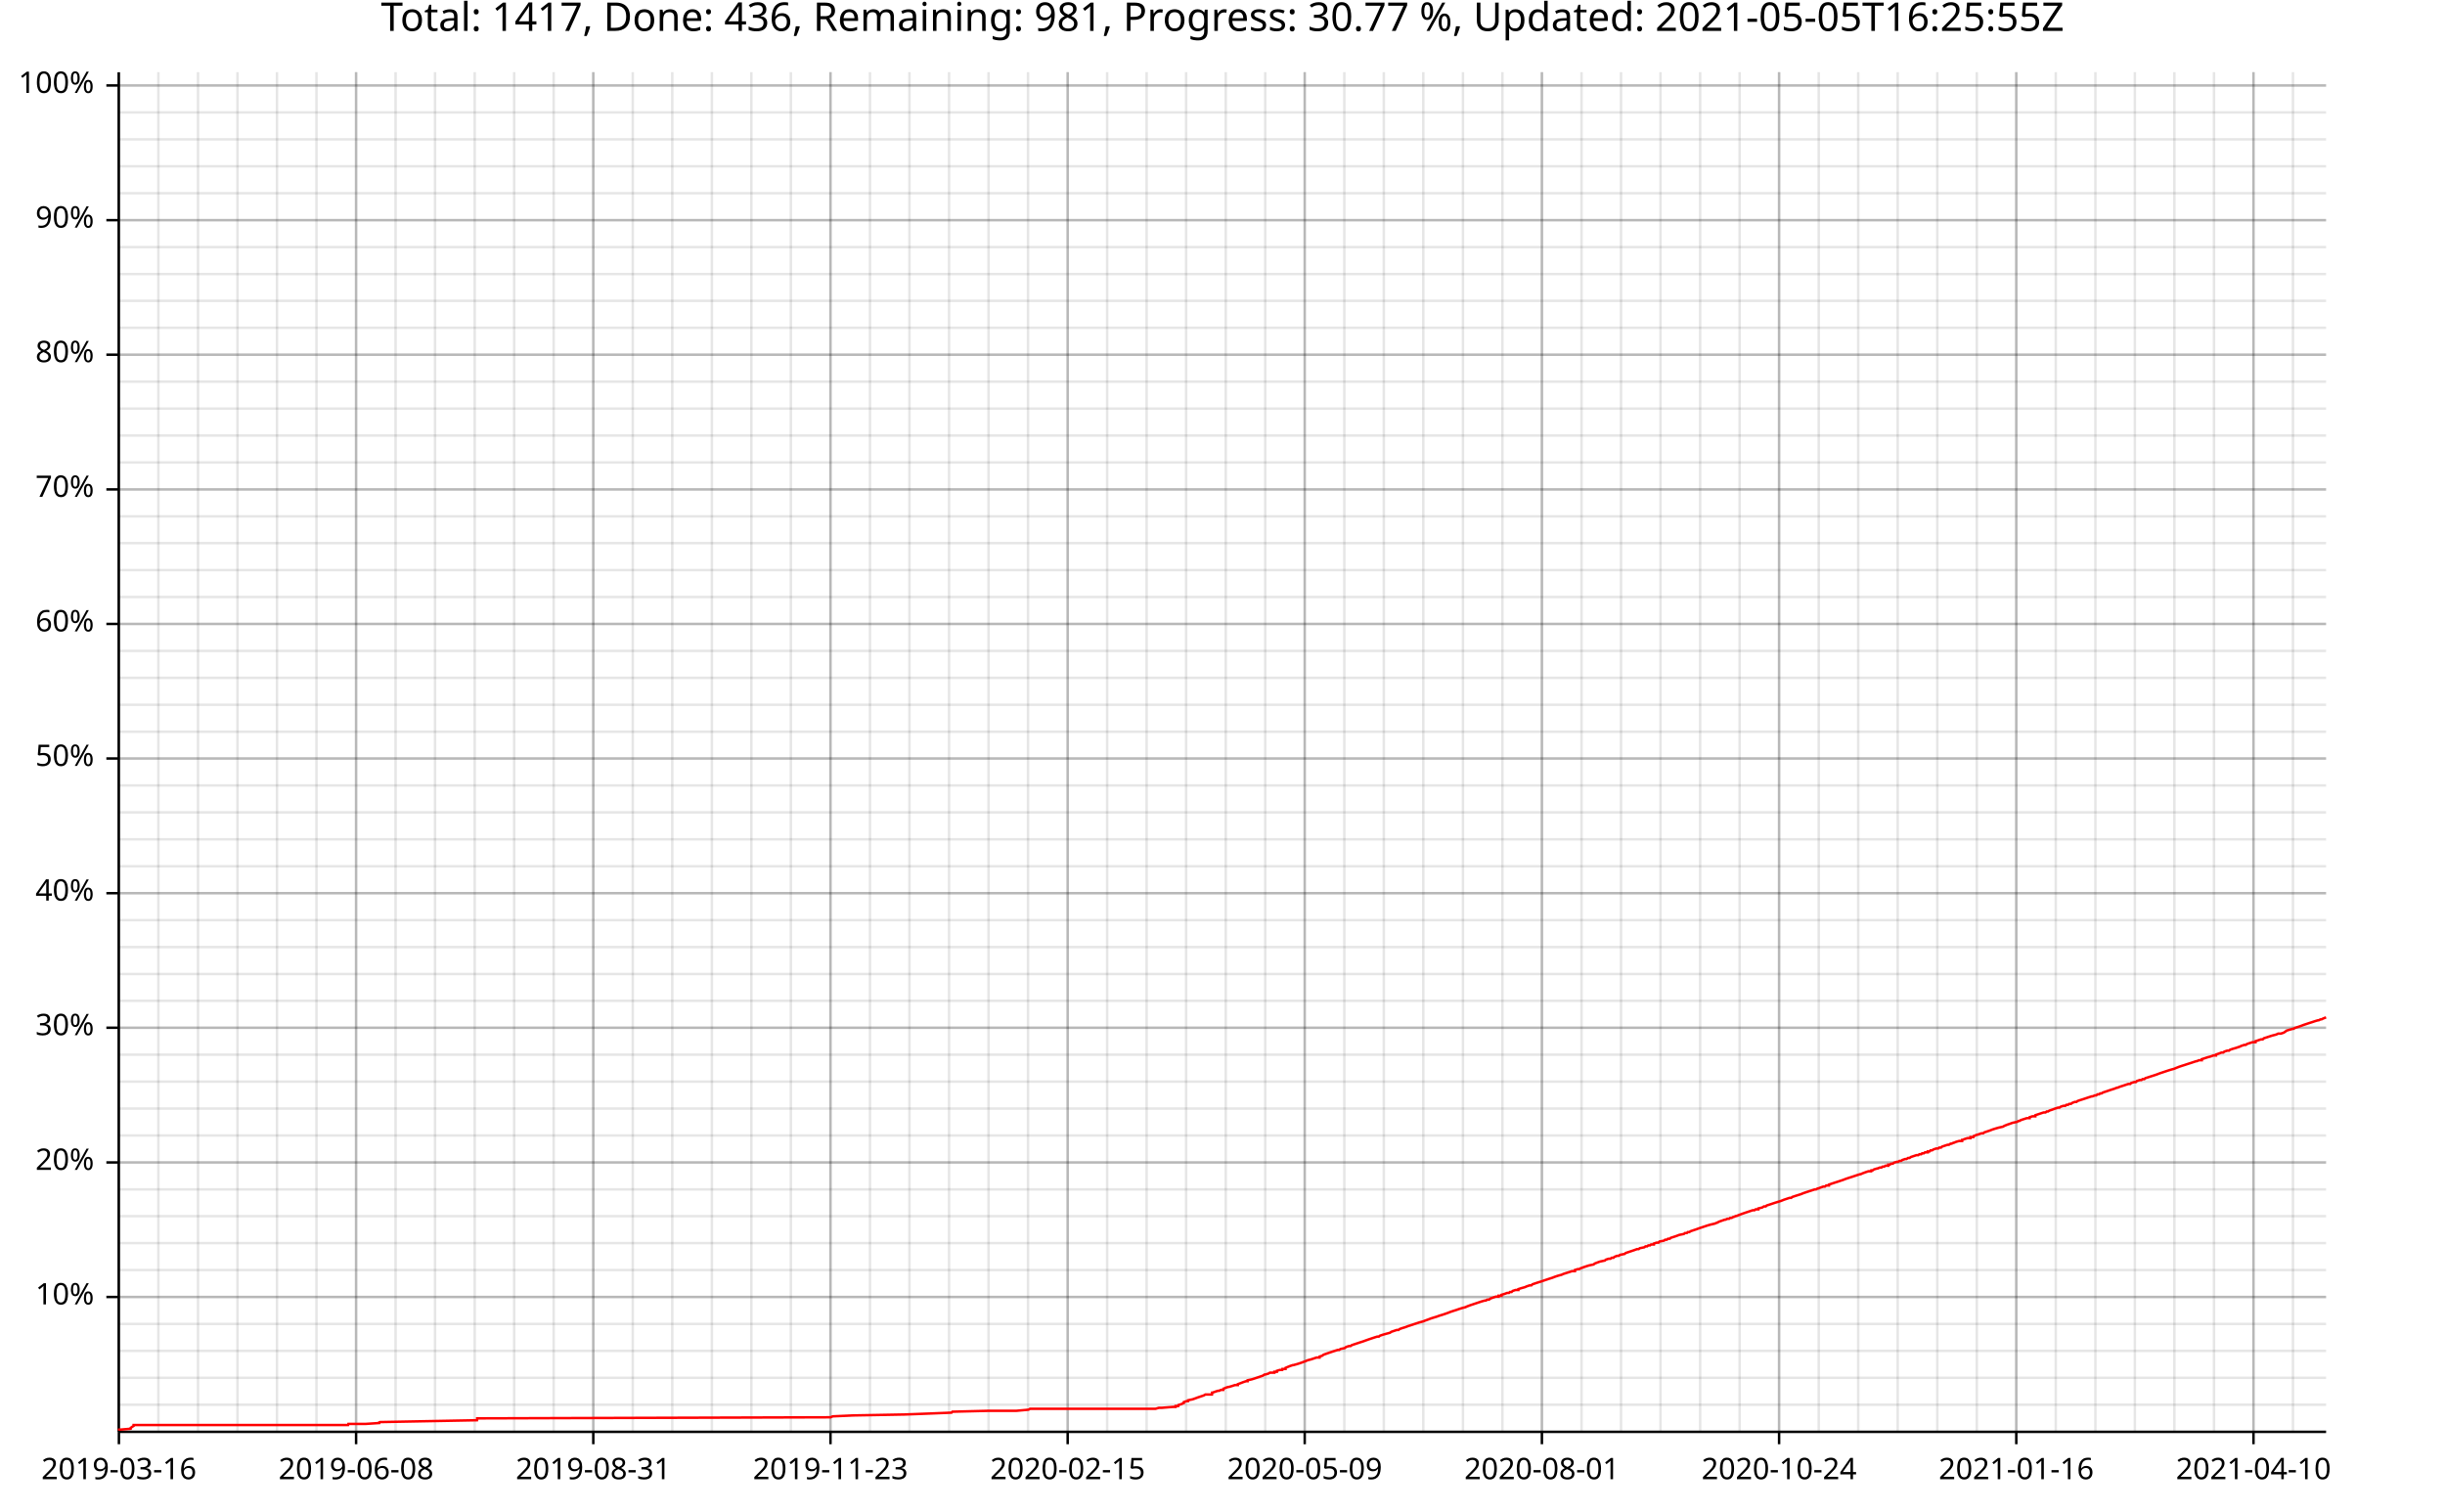
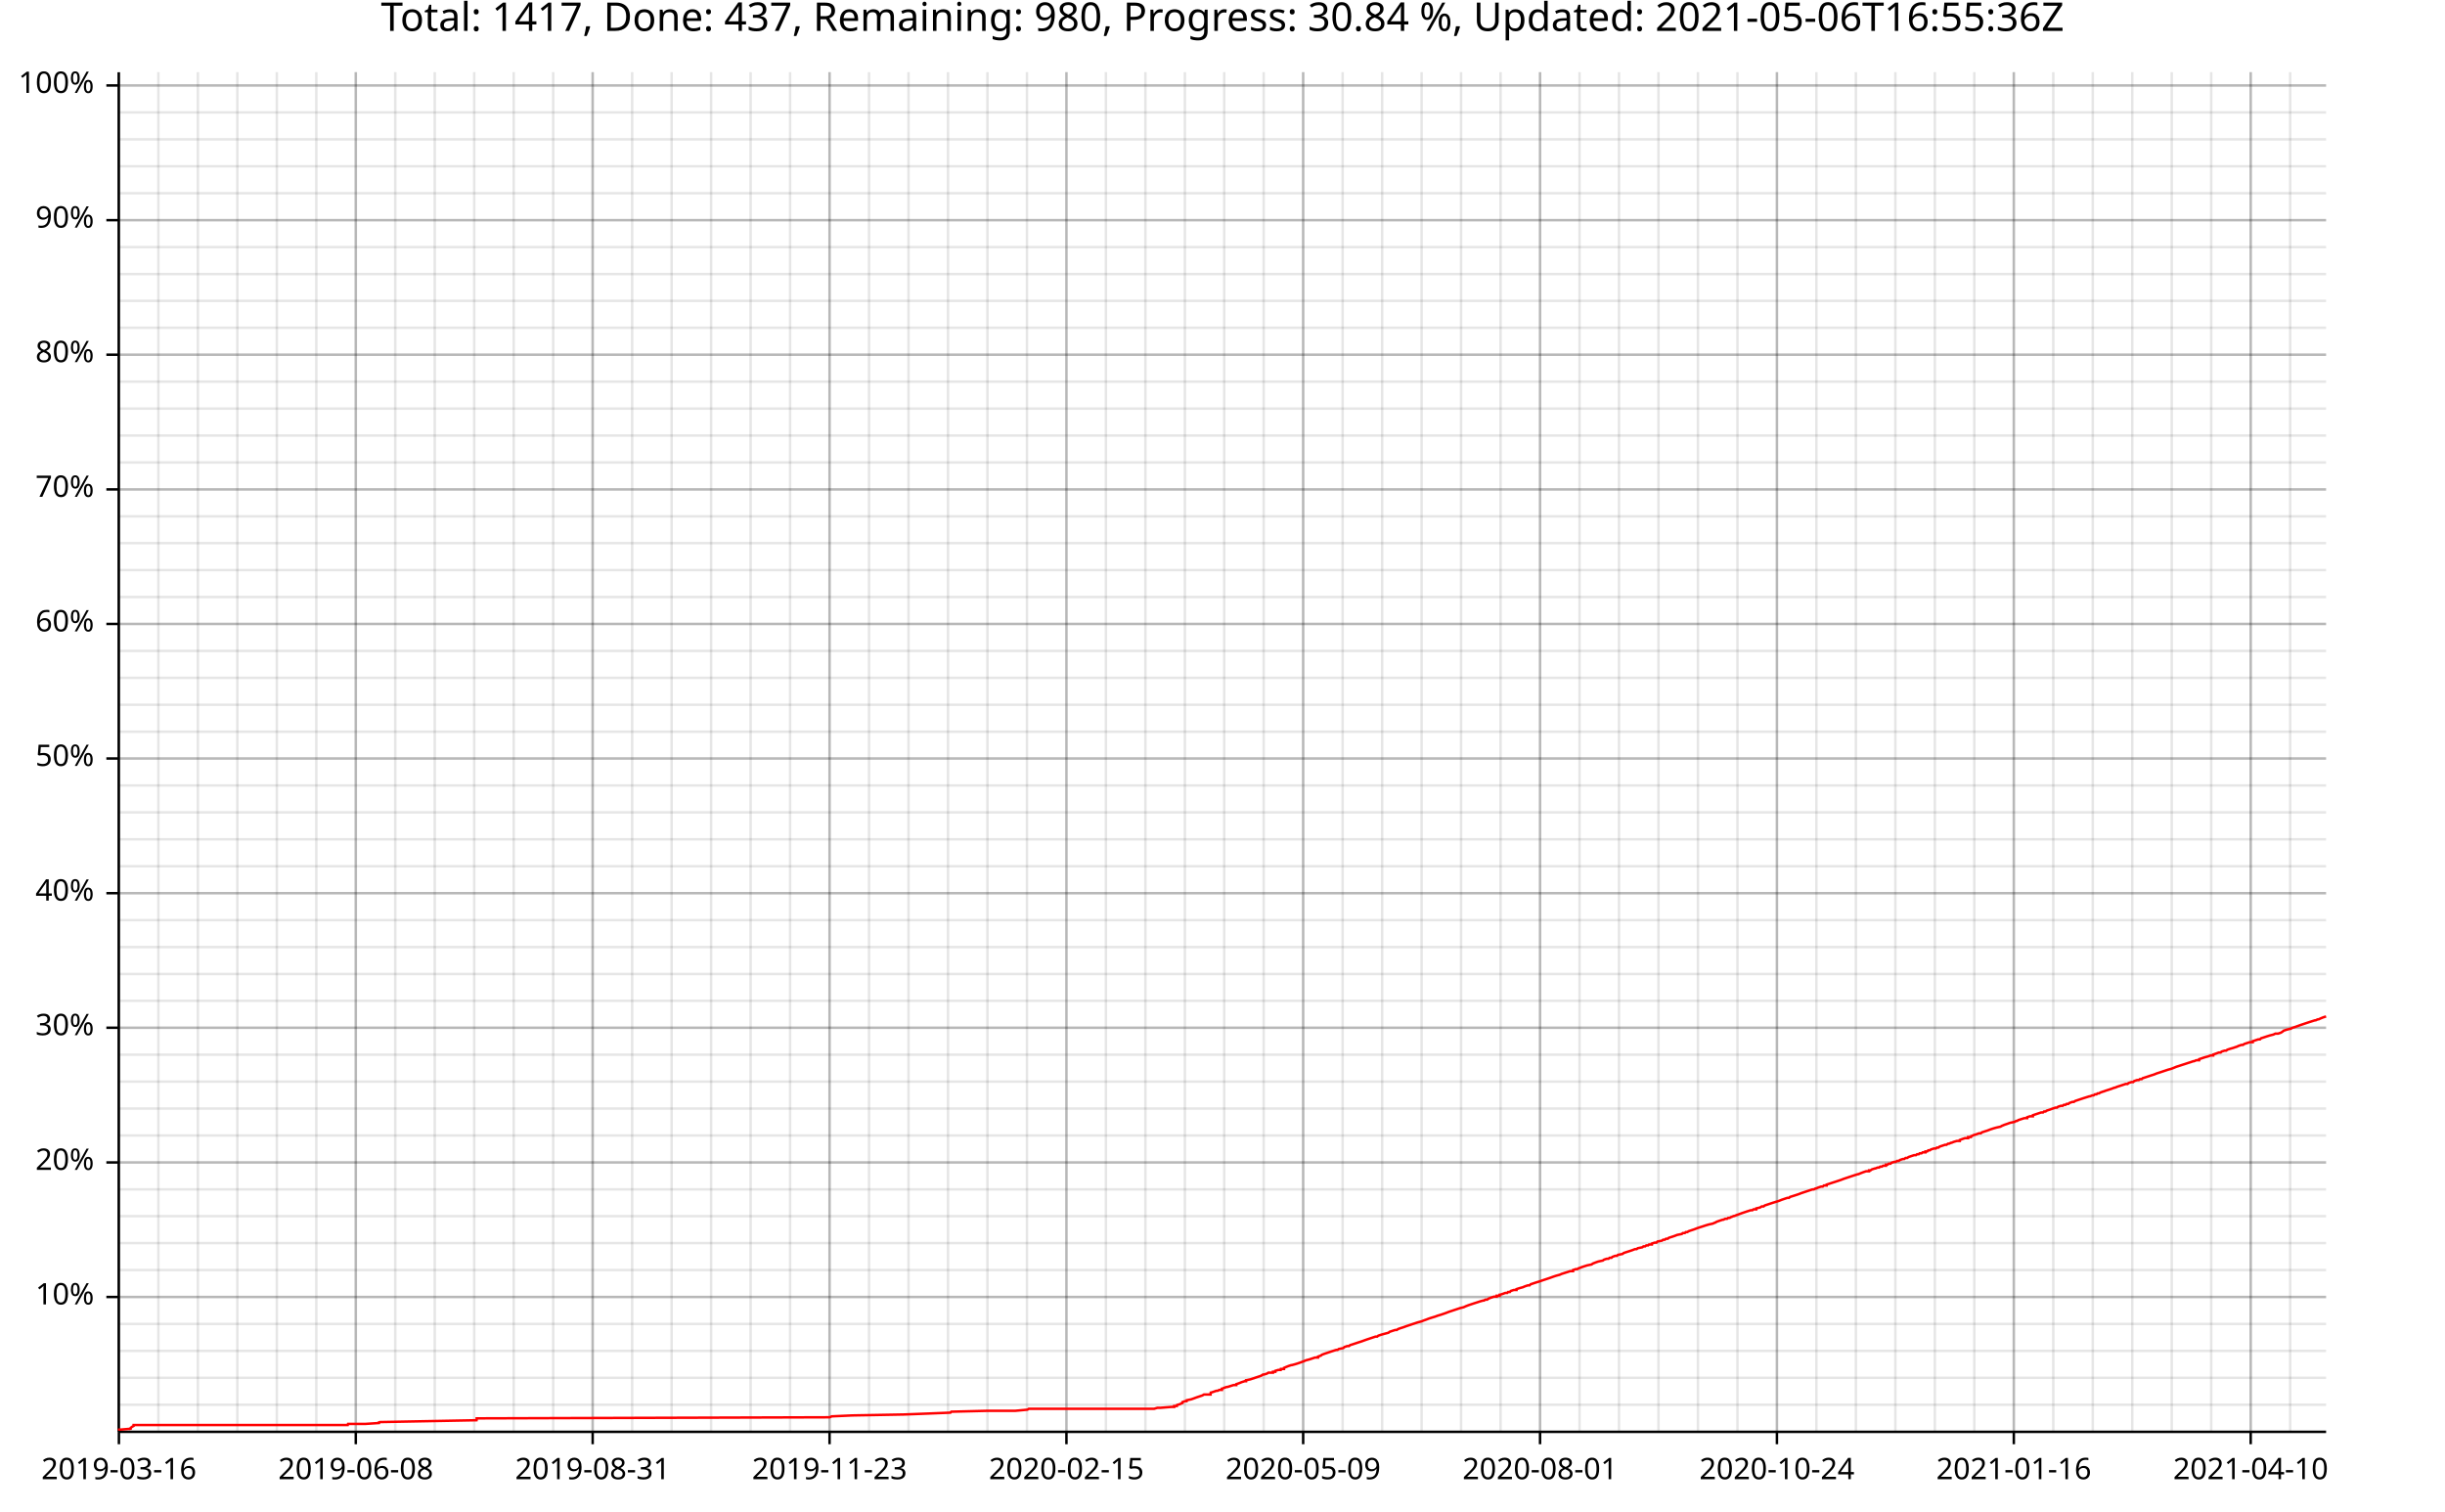
<svg xmlns="http://www.w3.org/2000/svg" width="987" height="610" viewBox="0 0 15792 9760">
  <text x="7896" y="5" dy="0.76em" text-anchor="middle" font-family="sans-serif" font-size="256" opacity="1" fill="#000000">
- Total: 1417, Done: 436, Remaining: 981, Progress: 30.77 %, Updated: 2021-05-05T16:25:55Z
+ Total: 1417, Done: 437, Remaining: 980, Progress: 30.84 %, Updated: 2021-05-06T16:55:36Z
</text>
  <line opacity="0.1" stroke="#000000" stroke-width="16" x1="768" y1="9247" x2="768" y2="466" />
  <line opacity="0.1" stroke="#000000" stroke-width="16" x1="1023" y1="9247" x2="1023" y2="466" />
-   <line opacity="0.1" stroke="#000000" stroke-width="16" x1="1279" y1="9247" x2="1279" y2="466" />
-   <line opacity="0.1" stroke="#000000" stroke-width="16" x1="1534" y1="9247" x2="1534" y2="466" />
-   <line opacity="0.1" stroke="#000000" stroke-width="16" x1="1789" y1="9247" x2="1789" y2="466" />
-   <line opacity="0.1" stroke="#000000" stroke-width="16" x1="2044" y1="9247" x2="2044" y2="466" />
-   <line opacity="0.1" stroke="#000000" stroke-width="16" x1="2300" y1="9247" x2="2300" y2="466" />
-   <line opacity="0.1" stroke="#000000" stroke-width="16" x1="2555" y1="9247" x2="2555" y2="466" />
-   <line opacity="0.1" stroke="#000000" stroke-width="16" x1="2810" y1="9247" x2="2810" y2="466" />
-   <line opacity="0.1" stroke="#000000" stroke-width="16" x1="3066" y1="9247" x2="3066" y2="466" />
-   <line opacity="0.1" stroke="#000000" stroke-width="16" x1="3321" y1="9247" x2="3321" y2="466" />
-   <line opacity="0.1" stroke="#000000" stroke-width="16" x1="3576" y1="9247" x2="3576" y2="466" />
-   <line opacity="0.1" stroke="#000000" stroke-width="16" x1="3832" y1="9247" x2="3832" y2="466" />
-   <line opacity="0.1" stroke="#000000" stroke-width="16" x1="4087" y1="9247" x2="4087" y2="466" />
-   <line opacity="0.1" stroke="#000000" stroke-width="16" x1="4342" y1="9247" x2="4342" y2="466" />
-   <line opacity="0.1" stroke="#000000" stroke-width="16" x1="4598" y1="9247" x2="4598" y2="466" />
-   <line opacity="0.1" stroke="#000000" stroke-width="16" x1="4853" y1="9247" x2="4853" y2="466" />
-   <line opacity="0.1" stroke="#000000" stroke-width="16" x1="5108" y1="9247" x2="5108" y2="466" />
-   <line opacity="0.1" stroke="#000000" stroke-width="16" x1="5364" y1="9247" x2="5364" y2="466" />
-   <line opacity="0.1" stroke="#000000" stroke-width="16" x1="5619" y1="9247" x2="5619" y2="466" />
-   <line opacity="0.1" stroke="#000000" stroke-width="16" x1="5874" y1="9247" x2="5874" y2="466" />
-   <line opacity="0.1" stroke="#000000" stroke-width="16" x1="6130" y1="9247" x2="6130" y2="466" />
-   <line opacity="0.1" stroke="#000000" stroke-width="16" x1="6385" y1="9247" x2="6385" y2="466" />
-   <line opacity="0.1" stroke="#000000" stroke-width="16" x1="6640" y1="9247" x2="6640" y2="466" />
-   <line opacity="0.1" stroke="#000000" stroke-width="16" x1="6896" y1="9247" x2="6896" y2="466" />
-   <line opacity="0.1" stroke="#000000" stroke-width="16" x1="7151" y1="9247" x2="7151" y2="466" />
-   <line opacity="0.1" stroke="#000000" stroke-width="16" x1="7406" y1="9247" x2="7406" y2="466" />
-   <line opacity="0.1" stroke="#000000" stroke-width="16" x1="7661" y1="9247" x2="7661" y2="466" />
-   <line opacity="0.1" stroke="#000000" stroke-width="16" x1="7917" y1="9247" x2="7917" y2="466" />
-   <line opacity="0.1" stroke="#000000" stroke-width="16" x1="8172" y1="9247" x2="8172" y2="466" />
-   <line opacity="0.1" stroke="#000000" stroke-width="16" x1="8427" y1="9247" x2="8427" y2="466" />
-   <line opacity="0.1" stroke="#000000" stroke-width="16" x1="8683" y1="9247" x2="8683" y2="466" />
-   <line opacity="0.1" stroke="#000000" stroke-width="16" x1="8938" y1="9247" x2="8938" y2="466" />
-   <line opacity="0.1" stroke="#000000" stroke-width="16" x1="9193" y1="9247" x2="9193" y2="466" />
-   <line opacity="0.1" stroke="#000000" stroke-width="16" x1="9449" y1="9247" x2="9449" y2="466" />
-   <line opacity="0.1" stroke="#000000" stroke-width="16" x1="9704" y1="9247" x2="9704" y2="466" />
-   <line opacity="0.1" stroke="#000000" stroke-width="16" x1="9959" y1="9247" x2="9959" y2="466" />
-   <line opacity="0.1" stroke="#000000" stroke-width="16" x1="10215" y1="9247" x2="10215" y2="466" />
-   <line opacity="0.1" stroke="#000000" stroke-width="16" x1="10470" y1="9247" x2="10470" y2="466" />
-   <line opacity="0.1" stroke="#000000" stroke-width="16" x1="10725" y1="9247" x2="10725" y2="466" />
-   <line opacity="0.1" stroke="#000000" stroke-width="16" x1="10981" y1="9247" x2="10981" y2="466" />
-   <line opacity="0.1" stroke="#000000" stroke-width="16" x1="11236" y1="9247" x2="11236" y2="466" />
-   <line opacity="0.1" stroke="#000000" stroke-width="16" x1="11491" y1="9247" x2="11491" y2="466" />
-   <line opacity="0.1" stroke="#000000" stroke-width="16" x1="11747" y1="9247" x2="11747" y2="466" />
-   <line opacity="0.1" stroke="#000000" stroke-width="16" x1="12002" y1="9247" x2="12002" y2="466" />
-   <line opacity="0.1" stroke="#000000" stroke-width="16" x1="12257" y1="9247" x2="12257" y2="466" />
-   <line opacity="0.1" stroke="#000000" stroke-width="16" x1="12513" y1="9247" x2="12513" y2="466" />
-   <line opacity="0.1" stroke="#000000" stroke-width="16" x1="12768" y1="9247" x2="12768" y2="466" />
-   <line opacity="0.1" stroke="#000000" stroke-width="16" x1="13023" y1="9247" x2="13023" y2="466" />
-   <line opacity="0.1" stroke="#000000" stroke-width="16" x1="13278" y1="9247" x2="13278" y2="466" />
-   <line opacity="0.1" stroke="#000000" stroke-width="16" x1="13534" y1="9247" x2="13534" y2="466" />
-   <line opacity="0.1" stroke="#000000" stroke-width="16" x1="13789" y1="9247" x2="13789" y2="466" />
-   <line opacity="0.1" stroke="#000000" stroke-width="16" x1="14044" y1="9247" x2="14044" y2="466" />
-   <line opacity="0.1" stroke="#000000" stroke-width="16" x1="14300" y1="9247" x2="14300" y2="466" />
-   <line opacity="0.1" stroke="#000000" stroke-width="16" x1="14555" y1="9247" x2="14555" y2="466" />
-   <line opacity="0.1" stroke="#000000" stroke-width="16" x1="14810" y1="9247" x2="14810" y2="466" />
+   <line opacity="0.1" stroke="#000000" stroke-width="16" x1="1278" y1="9247" x2="1278" y2="466" />
+   <line opacity="0.1" stroke="#000000" stroke-width="16" x1="1533" y1="9247" x2="1533" y2="466" />
+   <line opacity="0.1" stroke="#000000" stroke-width="16" x1="1788" y1="9247" x2="1788" y2="466" />
+   <line opacity="0.1" stroke="#000000" stroke-width="16" x1="2043" y1="9247" x2="2043" y2="466" />
+   <line opacity="0.1" stroke="#000000" stroke-width="16" x1="2298" y1="9247" x2="2298" y2="466" />
+   <line opacity="0.1" stroke="#000000" stroke-width="16" x1="2553" y1="9247" x2="2553" y2="466" />
+   <line opacity="0.1" stroke="#000000" stroke-width="16" x1="2808" y1="9247" x2="2808" y2="466" />
+   <line opacity="0.1" stroke="#000000" stroke-width="16" x1="3063" y1="9247" x2="3063" y2="466" />
+   <line opacity="0.1" stroke="#000000" stroke-width="16" x1="3318" y1="9247" x2="3318" y2="466" />
+   <line opacity="0.1" stroke="#000000" stroke-width="16" x1="3573" y1="9247" x2="3573" y2="466" />
+   <line opacity="0.1" stroke="#000000" stroke-width="16" x1="3828" y1="9247" x2="3828" y2="466" />
+   <line opacity="0.1" stroke="#000000" stroke-width="16" x1="4083" y1="9247" x2="4083" y2="466" />
+   <line opacity="0.1" stroke="#000000" stroke-width="16" x1="4338" y1="9247" x2="4338" y2="466" />
+   <line opacity="0.1" stroke="#000000" stroke-width="16" x1="4593" y1="9247" x2="4593" y2="466" />
+   <line opacity="0.1" stroke="#000000" stroke-width="16" x1="4848" y1="9247" x2="4848" y2="466" />
+   <line opacity="0.1" stroke="#000000" stroke-width="16" x1="5103" y1="9247" x2="5103" y2="466" />
+   <line opacity="0.1" stroke="#000000" stroke-width="16" x1="5358" y1="9247" x2="5358" y2="466" />
+   <line opacity="0.1" stroke="#000000" stroke-width="16" x1="5613" y1="9247" x2="5613" y2="466" />
+   <line opacity="0.1" stroke="#000000" stroke-width="16" x1="5868" y1="9247" x2="5868" y2="466" />
+   <line opacity="0.1" stroke="#000000" stroke-width="16" x1="6123" y1="9247" x2="6123" y2="466" />
+   <line opacity="0.1" stroke="#000000" stroke-width="16" x1="6378" y1="9247" x2="6378" y2="466" />
+   <line opacity="0.1" stroke="#000000" stroke-width="16" x1="6633" y1="9247" x2="6633" y2="466" />
+   <line opacity="0.1" stroke="#000000" stroke-width="16" x1="6888" y1="9247" x2="6888" y2="466" />
+   <line opacity="0.1" stroke="#000000" stroke-width="16" x1="7143" y1="9247" x2="7143" y2="466" />
+   <line opacity="0.1" stroke="#000000" stroke-width="16" x1="7398" y1="9247" x2="7398" y2="466" />
+   <line opacity="0.1" stroke="#000000" stroke-width="16" x1="7653" y1="9247" x2="7653" y2="466" />
+   <line opacity="0.1" stroke="#000000" stroke-width="16" x1="7907" y1="9247" x2="7907" y2="466" />
+   <line opacity="0.1" stroke="#000000" stroke-width="16" x1="8162" y1="9247" x2="8162" y2="466" />
+   <line opacity="0.1" stroke="#000000" stroke-width="16" x1="8417" y1="9247" x2="8417" y2="466" />
+   <line opacity="0.1" stroke="#000000" stroke-width="16" x1="8672" y1="9247" x2="8672" y2="466" />
+   <line opacity="0.1" stroke="#000000" stroke-width="16" x1="8927" y1="9247" x2="8927" y2="466" />
+   <line opacity="0.1" stroke="#000000" stroke-width="16" x1="9182" y1="9247" x2="9182" y2="466" />
+   <line opacity="0.1" stroke="#000000" stroke-width="16" x1="9437" y1="9247" x2="9437" y2="466" />
+   <line opacity="0.1" stroke="#000000" stroke-width="16" x1="9692" y1="9247" x2="9692" y2="466" />
+   <line opacity="0.1" stroke="#000000" stroke-width="16" x1="9947" y1="9247" x2="9947" y2="466" />
+   <line opacity="0.1" stroke="#000000" stroke-width="16" x1="10202" y1="9247" x2="10202" y2="466" />
+   <line opacity="0.1" stroke="#000000" stroke-width="16" x1="10457" y1="9247" x2="10457" y2="466" />
+   <line opacity="0.1" stroke="#000000" stroke-width="16" x1="10712" y1="9247" x2="10712" y2="466" />
+   <line opacity="0.1" stroke="#000000" stroke-width="16" x1="10967" y1="9247" x2="10967" y2="466" />
+   <line opacity="0.1" stroke="#000000" stroke-width="16" x1="11222" y1="9247" x2="11222" y2="466" />
+   <line opacity="0.1" stroke="#000000" stroke-width="16" x1="11477" y1="9247" x2="11477" y2="466" />
+   <line opacity="0.1" stroke="#000000" stroke-width="16" x1="11732" y1="9247" x2="11732" y2="466" />
+   <line opacity="0.1" stroke="#000000" stroke-width="16" x1="11987" y1="9247" x2="11987" y2="466" />
+   <line opacity="0.1" stroke="#000000" stroke-width="16" x1="12242" y1="9247" x2="12242" y2="466" />
+   <line opacity="0.1" stroke="#000000" stroke-width="16" x1="12497" y1="9247" x2="12497" y2="466" />
+   <line opacity="0.1" stroke="#000000" stroke-width="16" x1="12752" y1="9247" x2="12752" y2="466" />
+   <line opacity="0.1" stroke="#000000" stroke-width="16" x1="13007" y1="9247" x2="13007" y2="466" />
+   <line opacity="0.1" stroke="#000000" stroke-width="16" x1="13262" y1="9247" x2="13262" y2="466" />
+   <line opacity="0.1" stroke="#000000" stroke-width="16" x1="13517" y1="9247" x2="13517" y2="466" />
+   <line opacity="0.1" stroke="#000000" stroke-width="16" x1="13772" y1="9247" x2="13772" y2="466" />
+   <line opacity="0.1" stroke="#000000" stroke-width="16" x1="14027" y1="9247" x2="14027" y2="466" />
+   <line opacity="0.1" stroke="#000000" stroke-width="16" x1="14282" y1="9247" x2="14282" y2="466" />
+   <line opacity="0.1" stroke="#000000" stroke-width="16" x1="14537" y1="9247" x2="14537" y2="466" />
+   <line opacity="0.1" stroke="#000000" stroke-width="16" x1="14792" y1="9247" x2="14792" y2="466" />
  <line opacity="0.1" stroke="#000000" stroke-width="16" x1="768" y1="9073" x2="15024" y2="9073" />
  <line opacity="0.1" stroke="#000000" stroke-width="16" x1="768" y1="8899" x2="15024" y2="8899" />
  <line opacity="0.1" stroke="#000000" stroke-width="16" x1="768" y1="8725" x2="15024" y2="8725" />
  <line opacity="0.1" stroke="#000000" stroke-width="16" x1="768" y1="8551" x2="15024" y2="8551" />
  <line opacity="0.1" stroke="#000000" stroke-width="16" x1="768" y1="8377" x2="15024" y2="8377" />
  <line opacity="0.1" stroke="#000000" stroke-width="16" x1="768" y1="8203" x2="15024" y2="8203" />
  <line opacity="0.1" stroke="#000000" stroke-width="16" x1="768" y1="8029" x2="15024" y2="8029" />
  <line opacity="0.1" stroke="#000000" stroke-width="16" x1="768" y1="7855" x2="15024" y2="7855" />
  <line opacity="0.1" stroke="#000000" stroke-width="16" x1="768" y1="7682" x2="15024" y2="7682" />
  <line opacity="0.1" stroke="#000000" stroke-width="16" x1="768" y1="7508" x2="15024" y2="7508" />
  <line opacity="0.1" stroke="#000000" stroke-width="16" x1="768" y1="7334" x2="15024" y2="7334" />
  <line opacity="0.1" stroke="#000000" stroke-width="16" x1="768" y1="7160" x2="15024" y2="7160" />
  <line opacity="0.1" stroke="#000000" stroke-width="16" x1="768" y1="6986" x2="15024" y2="6986" />
  <line opacity="0.1" stroke="#000000" stroke-width="16" x1="768" y1="6812" x2="15024" y2="6812" />
  <line opacity="0.1" stroke="#000000" stroke-width="16" x1="768" y1="6638" x2="15024" y2="6638" />
  <line opacity="0.1" stroke="#000000" stroke-width="16" x1="768" y1="6464" x2="15024" y2="6464" />
  <line opacity="0.1" stroke="#000000" stroke-width="16" x1="768" y1="6291" x2="15024" y2="6291" />
  <line opacity="0.1" stroke="#000000" stroke-width="16" x1="768" y1="6117" x2="15024" y2="6117" />
  <line opacity="0.1" stroke="#000000" stroke-width="16" x1="768" y1="5943" x2="15024" y2="5943" />
  <line opacity="0.1" stroke="#000000" stroke-width="16" x1="768" y1="5769" x2="15024" y2="5769" />
  <line opacity="0.1" stroke="#000000" stroke-width="16" x1="768" y1="5595" x2="15024" y2="5595" />
  <line opacity="0.1" stroke="#000000" stroke-width="16" x1="768" y1="5421" x2="15024" y2="5421" />
  <line opacity="0.1" stroke="#000000" stroke-width="16" x1="768" y1="5247" x2="15024" y2="5247" />
  <line opacity="0.1" stroke="#000000" stroke-width="16" x1="768" y1="5073" x2="15024" y2="5073" />
  <line opacity="0.1" stroke="#000000" stroke-width="16" x1="768" y1="4899" x2="15024" y2="4899" />
  <line opacity="0.1" stroke="#000000" stroke-width="16" x1="768" y1="4726" x2="15024" y2="4726" />
  <line opacity="0.1" stroke="#000000" stroke-width="16" x1="768" y1="4552" x2="15024" y2="4552" />
  <line opacity="0.1" stroke="#000000" stroke-width="16" x1="768" y1="4378" x2="15024" y2="4378" />
  <line opacity="0.1" stroke="#000000" stroke-width="16" x1="768" y1="4204" x2="15024" y2="4204" />
  <line opacity="0.1" stroke="#000000" stroke-width="16" x1="768" y1="4030" x2="15024" y2="4030" />
  <line opacity="0.1" stroke="#000000" stroke-width="16" x1="768" y1="3856" x2="15024" y2="3856" />
  <line opacity="0.1" stroke="#000000" stroke-width="16" x1="768" y1="3682" x2="15024" y2="3682" />
  <line opacity="0.1" stroke="#000000" stroke-width="16" x1="768" y1="3508" x2="15024" y2="3508" />
  <line opacity="0.1" stroke="#000000" stroke-width="16" x1="768" y1="3335" x2="15024" y2="3335" />
  <line opacity="0.1" stroke="#000000" stroke-width="16" x1="768" y1="3161" x2="15024" y2="3161" />
  <line opacity="0.1" stroke="#000000" stroke-width="16" x1="768" y1="2987" x2="15024" y2="2987" />
  <line opacity="0.1" stroke="#000000" stroke-width="16" x1="768" y1="2813" x2="15024" y2="2813" />
  <line opacity="0.1" stroke="#000000" stroke-width="16" x1="768" y1="2639" x2="15024" y2="2639" />
  <line opacity="0.1" stroke="#000000" stroke-width="16" x1="768" y1="2465" x2="15024" y2="2465" />
  <line opacity="0.1" stroke="#000000" stroke-width="16" x1="768" y1="2291" x2="15024" y2="2291" />
  <line opacity="0.1" stroke="#000000" stroke-width="16" x1="768" y1="2117" x2="15024" y2="2117" />
  <line opacity="0.1" stroke="#000000" stroke-width="16" x1="768" y1="1943" x2="15024" y2="1943" />
  <line opacity="0.1" stroke="#000000" stroke-width="16" x1="768" y1="1770" x2="15024" y2="1770" />
  <line opacity="0.1" stroke="#000000" stroke-width="16" x1="768" y1="1596" x2="15024" y2="1596" />
  <line opacity="0.1" stroke="#000000" stroke-width="16" x1="768" y1="1422" x2="15024" y2="1422" />
  <line opacity="0.1" stroke="#000000" stroke-width="16" x1="768" y1="1248" x2="15024" y2="1248" />
  <line opacity="0.1" stroke="#000000" stroke-width="16" x1="768" y1="1074" x2="15024" y2="1074" />
  <line opacity="0.1" stroke="#000000" stroke-width="16" x1="768" y1="900" x2="15024" y2="900" />
  <line opacity="0.1" stroke="#000000" stroke-width="16" x1="768" y1="726" x2="15024" y2="726" />
  <line opacity="0.1" stroke="#000000" stroke-width="16" x1="768" y1="552" x2="15024" y2="552" />
  <line opacity="0.2" stroke="#000000" stroke-width="16" x1="768" y1="9247" x2="768" y2="466" />
-   <line opacity="0.2" stroke="#000000" stroke-width="16" x1="2300" y1="9247" x2="2300" y2="466" />
-   <line opacity="0.2" stroke="#000000" stroke-width="16" x1="3832" y1="9247" x2="3832" y2="466" />
-   <line opacity="0.2" stroke="#000000" stroke-width="16" x1="5364" y1="9247" x2="5364" y2="466" />
-   <line opacity="0.2" stroke="#000000" stroke-width="16" x1="6896" y1="9247" x2="6896" y2="466" />
-   <line opacity="0.2" stroke="#000000" stroke-width="16" x1="8427" y1="9247" x2="8427" y2="466" />
-   <line opacity="0.2" stroke="#000000" stroke-width="16" x1="9959" y1="9247" x2="9959" y2="466" />
-   <line opacity="0.2" stroke="#000000" stroke-width="16" x1="11491" y1="9247" x2="11491" y2="466" />
-   <line opacity="0.2" stroke="#000000" stroke-width="16" x1="13023" y1="9247" x2="13023" y2="466" />
-   <line opacity="0.2" stroke="#000000" stroke-width="16" x1="14555" y1="9247" x2="14555" y2="466" />
+   <line opacity="0.2" stroke="#000000" stroke-width="16" x1="2298" y1="9247" x2="2298" y2="466" />
+   <line opacity="0.2" stroke="#000000" stroke-width="16" x1="3828" y1="9247" x2="3828" y2="466" />
+   <line opacity="0.2" stroke="#000000" stroke-width="16" x1="5358" y1="9247" x2="5358" y2="466" />
+   <line opacity="0.2" stroke="#000000" stroke-width="16" x1="6888" y1="9247" x2="6888" y2="466" />
+   <line opacity="0.2" stroke="#000000" stroke-width="16" x1="8417" y1="9247" x2="8417" y2="466" />
+   <line opacity="0.2" stroke="#000000" stroke-width="16" x1="9947" y1="9247" x2="9947" y2="466" />
+   <line opacity="0.2" stroke="#000000" stroke-width="16" x1="11477" y1="9247" x2="11477" y2="466" />
+   <line opacity="0.2" stroke="#000000" stroke-width="16" x1="13007" y1="9247" x2="13007" y2="466" />
+   <line opacity="0.2" stroke="#000000" stroke-width="16" x1="14537" y1="9247" x2="14537" y2="466" />
  <line opacity="0.2" stroke="#000000" stroke-width="16" x1="768" y1="8377" x2="15024" y2="8377" />
  <line opacity="0.2" stroke="#000000" stroke-width="16" x1="768" y1="7508" x2="15024" y2="7508" />
  <line opacity="0.2" stroke="#000000" stroke-width="16" x1="768" y1="6638" x2="15024" y2="6638" />
  <line opacity="0.2" stroke="#000000" stroke-width="16" x1="768" y1="5769" x2="15024" y2="5769" />
  <line opacity="0.2" stroke="#000000" stroke-width="16" x1="768" y1="4899" x2="15024" y2="4899" />
  <line opacity="0.2" stroke="#000000" stroke-width="16" x1="768" y1="4030" x2="15024" y2="4030" />
  <line opacity="0.2" stroke="#000000" stroke-width="16" x1="768" y1="3161" x2="15024" y2="3161" />
  <line opacity="0.2" stroke="#000000" stroke-width="16" x1="768" y1="2291" x2="15024" y2="2291" />
  <line opacity="0.2" stroke="#000000" stroke-width="16" x1="768" y1="1422" x2="15024" y2="1422" />
  <line opacity="0.2" stroke="#000000" stroke-width="16" x1="768" y1="552" x2="15024" y2="552" />
  <polyline fill="none" opacity="1" stroke="#000000" stroke-width="16" points="767,467 767,9248 " />
  <text x="608" y="8377" dy="0.5ex" text-anchor="end" font-family="sans-serif" font-size="192" opacity="1" fill="#000000">
10%
</text>
  <polyline fill="none" opacity="1" stroke="#000000" stroke-width="16" points="687,8377 767,8377 " />
  <text x="608" y="7508" dy="0.5ex" text-anchor="end" font-family="sans-serif" font-size="192" opacity="1" fill="#000000">
20%
</text>
  <polyline fill="none" opacity="1" stroke="#000000" stroke-width="16" points="687,7508 767,7508 " />
  <text x="608" y="6638" dy="0.5ex" text-anchor="end" font-family="sans-serif" font-size="192" opacity="1" fill="#000000">
30%
</text>
  <polyline fill="none" opacity="1" stroke="#000000" stroke-width="16" points="687,6638 767,6638 " />
  <text x="608" y="5769" dy="0.5ex" text-anchor="end" font-family="sans-serif" font-size="192" opacity="1" fill="#000000">
40%
</text>
  <polyline fill="none" opacity="1" stroke="#000000" stroke-width="16" points="687,5769 767,5769 " />
  <text x="608" y="4899" dy="0.5ex" text-anchor="end" font-family="sans-serif" font-size="192" opacity="1" fill="#000000">
50%
</text>
  <polyline fill="none" opacity="1" stroke="#000000" stroke-width="16" points="687,4899 767,4899 " />
  <text x="608" y="4030" dy="0.5ex" text-anchor="end" font-family="sans-serif" font-size="192" opacity="1" fill="#000000">
60%
</text>
  <polyline fill="none" opacity="1" stroke="#000000" stroke-width="16" points="687,4030 767,4030 " />
  <text x="608" y="3161" dy="0.5ex" text-anchor="end" font-family="sans-serif" font-size="192" opacity="1" fill="#000000">
70%
</text>
  <polyline fill="none" opacity="1" stroke="#000000" stroke-width="16" points="687,3161 767,3161 " />
  <text x="608" y="2291" dy="0.5ex" text-anchor="end" font-family="sans-serif" font-size="192" opacity="1" fill="#000000">
80%
</text>
  <polyline fill="none" opacity="1" stroke="#000000" stroke-width="16" points="687,2291 767,2291 " />
  <text x="608" y="1422" dy="0.5ex" text-anchor="end" font-family="sans-serif" font-size="192" opacity="1" fill="#000000">
90%
</text>
  <polyline fill="none" opacity="1" stroke="#000000" stroke-width="16" points="687,1422 767,1422 " />
  <text x="608" y="552" dy="0.5ex" text-anchor="end" font-family="sans-serif" font-size="192" opacity="1" fill="#000000">
100%
</text>
  <polyline fill="none" opacity="1" stroke="#000000" stroke-width="16" points="687,552 767,552 " />
  <polyline fill="none" opacity="1" stroke="#000000" stroke-width="16" points="768,9248 15024,9248 " />
  <text x="768" y="9408" dy="0.76em" text-anchor="middle" font-family="sans-serif" font-size="192" opacity="1" fill="#000000">
2019-03-16
</text>
  <polyline fill="none" opacity="1" stroke="#000000" stroke-width="16" points="768,9248 768,9328 " />
-   <text x="2300" y="9408" dy="0.76em" text-anchor="middle" font-family="sans-serif" font-size="192" opacity="1" fill="#000000">
+   <text x="2298" y="9408" dy="0.76em" text-anchor="middle" font-family="sans-serif" font-size="192" opacity="1" fill="#000000">
2019-06-08
</text>
-   <polyline fill="none" opacity="1" stroke="#000000" stroke-width="16" points="2300,9248 2300,9328 " />
-   <text x="3832" y="9408" dy="0.76em" text-anchor="middle" font-family="sans-serif" font-size="192" opacity="1" fill="#000000">
+   <polyline fill="none" opacity="1" stroke="#000000" stroke-width="16" points="2298,9248 2298,9328 " />
+   <text x="3828" y="9408" dy="0.76em" text-anchor="middle" font-family="sans-serif" font-size="192" opacity="1" fill="#000000">
2019-08-31
</text>
-   <polyline fill="none" opacity="1" stroke="#000000" stroke-width="16" points="3832,9248 3832,9328 " />
-   <text x="5364" y="9408" dy="0.76em" text-anchor="middle" font-family="sans-serif" font-size="192" opacity="1" fill="#000000">
+   <polyline fill="none" opacity="1" stroke="#000000" stroke-width="16" points="3828,9248 3828,9328 " />
+   <text x="5358" y="9408" dy="0.76em" text-anchor="middle" font-family="sans-serif" font-size="192" opacity="1" fill="#000000">
2019-11-23
</text>
-   <polyline fill="none" opacity="1" stroke="#000000" stroke-width="16" points="5364,9248 5364,9328 " />
-   <text x="6896" y="9408" dy="0.76em" text-anchor="middle" font-family="sans-serif" font-size="192" opacity="1" fill="#000000">
+   <polyline fill="none" opacity="1" stroke="#000000" stroke-width="16" points="5358,9248 5358,9328 " />
+   <text x="6888" y="9408" dy="0.76em" text-anchor="middle" font-family="sans-serif" font-size="192" opacity="1" fill="#000000">
2020-02-15
</text>
-   <polyline fill="none" opacity="1" stroke="#000000" stroke-width="16" points="6896,9248 6896,9328 " />
-   <text x="8427" y="9408" dy="0.76em" text-anchor="middle" font-family="sans-serif" font-size="192" opacity="1" fill="#000000">
+   <polyline fill="none" opacity="1" stroke="#000000" stroke-width="16" points="6888,9248 6888,9328 " />
+   <text x="8417" y="9408" dy="0.76em" text-anchor="middle" font-family="sans-serif" font-size="192" opacity="1" fill="#000000">
2020-05-09
</text>
-   <polyline fill="none" opacity="1" stroke="#000000" stroke-width="16" points="8427,9248 8427,9328 " />
-   <text x="9959" y="9408" dy="0.76em" text-anchor="middle" font-family="sans-serif" font-size="192" opacity="1" fill="#000000">
+   <polyline fill="none" opacity="1" stroke="#000000" stroke-width="16" points="8417,9248 8417,9328 " />
+   <text x="9947" y="9408" dy="0.76em" text-anchor="middle" font-family="sans-serif" font-size="192" opacity="1" fill="#000000">
2020-08-01
</text>
-   <polyline fill="none" opacity="1" stroke="#000000" stroke-width="16" points="9959,9248 9959,9328 " />
-   <text x="11491" y="9408" dy="0.76em" text-anchor="middle" font-family="sans-serif" font-size="192" opacity="1" fill="#000000">
+   <polyline fill="none" opacity="1" stroke="#000000" stroke-width="16" points="9947,9248 9947,9328 " />
+   <text x="11477" y="9408" dy="0.76em" text-anchor="middle" font-family="sans-serif" font-size="192" opacity="1" fill="#000000">
2020-10-24
</text>
-   <polyline fill="none" opacity="1" stroke="#000000" stroke-width="16" points="11491,9248 11491,9328 " />
-   <text x="13023" y="9408" dy="0.76em" text-anchor="middle" font-family="sans-serif" font-size="192" opacity="1" fill="#000000">
+   <polyline fill="none" opacity="1" stroke="#000000" stroke-width="16" points="11477,9248 11477,9328 " />
+   <text x="13007" y="9408" dy="0.76em" text-anchor="middle" font-family="sans-serif" font-size="192" opacity="1" fill="#000000">
2021-01-16
</text>
-   <polyline fill="none" opacity="1" stroke="#000000" stroke-width="16" points="13023,9248 13023,9328 " />
-   <text x="14555" y="9408" dy="0.76em" text-anchor="middle" font-family="sans-serif" font-size="192" opacity="1" fill="#000000">
+   <polyline fill="none" opacity="1" stroke="#000000" stroke-width="16" points="13007,9248 13007,9328 " />
+   <text x="14537" y="9408" dy="0.76em" text-anchor="middle" font-family="sans-serif" font-size="192" opacity="1" fill="#000000">
2021-04-10
</text>
-   <polyline fill="none" opacity="1" stroke="#000000" stroke-width="16" points="14555,9248 14555,9328 " />
-   <polyline fill="none" opacity="1" stroke="#FF0000" stroke-width="16" points="768,9240 768,9240 768,9240 769,9234 773,9234 844,9228 845,9222 845,9216 845,9222 853,9216 863,9210 863,9204 2211,9204 2248,9204 2250,9197 2256,9197 2277,9197 2277,9197 2277,9197 2321,9197 2321,9197 2323,9197 2359,9197 2359,9197 2359,9197 2450,9191 2450,9191 2451,9185 2451,9179 2451,9185 3081,9173 3082,9167 3082,9161 3088,9161 3089,9161 5365,9154 5378,9148 5512,9142 5514,9142 5842,9136 5842,9136 5999,9130 6146,9124 6151,9118 6390,9112 6566,9112 6643,9105 6643,9105 6653,9099 7464,9099 7464,9099 7484,9093 7502,9093 7575,9087 7575,9087 7582,9087 7593,9087 7593,9081 7600,9081 7610,9081 7611,9075 7611,9075 7630,9069 7646,9062 7646,9056 7663,9050 7673,9050 7674,9044 7703,9038 7720,9032 7736,9026 7757,9019 7757,9019 7775,9013 7775,9013 7775,9013 7775,9013 7775,9013 7785,9007 7806,9007 7828,9007 7828,9007 7828,9007 7829,9001 7829,8995 7831,8995 7848,8989 7866,8983 7867,8983 7874,8983 7886,8977 7901,8977 7902,8970 7903,8970 7903,8970 7915,8964 7933,8958 7935,8958 7938,8958 7958,8952 7976,8946 7995,8946 7995,8940 8012,8934 8030,8927 8048,8921 8058,8921 8058,8915 8058,8915 8085,8909 8104,8903 8104,8903 8122,8897 8122,8897 8140,8891 8140,8891 8157,8885 8167,8878 8168,8878 8168,8878 8168,8878 8169,8878 8172,8878 8172,8878 8192,8872 8202,8866 8213,8866 8231,8866 8231,8860 8247,8860 8247,8860 8247,8854 8267,8848 8278,8848 8278,8848 8278,8848 8280,8848 8282,8848 8283,8842 8283,8842 8303,8842 8303,8835 8303,8835 8317,8829 8332,8823 8350,8817 8354,8817 8376,8811 8395,8805 8395,8805 8412,8799 8431,8792 8431,8792 8445,8786 8468,8780 8486,8774 8504,8768 8523,8768 8523,8768 8523,8762 8523,8762 8541,8756 8541,8756 8548,8750 8548,8750 8568,8743 8585,8737 8603,8731 8621,8725 8640,8719 8650,8719 8658,8713 8686,8707 8694,8700 8713,8694 8723,8694 8731,8688 8731,8688 8749,8682 8767,8676 8767,8676 8785,8670 8804,8664 8823,8657 8840,8651 8858,8645 8876,8639 8895,8633 8906,8633 8913,8627 8931,8621 8952,8615 8978,8608 8986,8602 9004,8596 9022,8590 9033,8590 9033,8590 9040,8584 9057,8578 9077,8572 9095,8565 9114,8559 9132,8553 9150,8547 9168,8541 9168,8541 9168,8541 9191,8535 9191,8535 9206,8529 9223,8523 9241,8516 9241,8516 9241,8516 9260,8510 9260,8510 9280,8504 9296,8498 9316,8492 9334,8486 9351,8480 9369,8473 9387,8467 9406,8461 9423,8455 9442,8449 9465,8443 9478,8437 9497,8430 9515,8424 9533,8418 9551,8412 9569,8406 9590,8400 9597,8400 9606,8394 9618,8394 9624,8388 9643,8381 9661,8375 9679,8375 9679,8369 9698,8369 9698,8363 9698,8363 9718,8357 9734,8351 9746,8351 9746,8351 9752,8345 9752,8345 9763,8345 9770,8338 9788,8332 9807,8332 9807,8326 9826,8320 9848,8314 9862,8308 9880,8302 9891,8302 9898,8295 9916,8289 9934,8283 9954,8277 9971,8271 9989,8265 10007,8259 10026,8253 10044,8246 10062,8240 10084,8234 10085,8234 10098,8228 10117,8222 10136,8216 10154,8210 10154,8210 10172,8210 10172,8203 10190,8197 10200,8197 10210,8191 10212,8191 10227,8185 10245,8179 10264,8173 10293,8167 10300,8161 10318,8154 10335,8148 10364,8142 10365,8142 10372,8136 10390,8130 10402,8130 10409,8124 10421,8124 10427,8118 10445,8111 10456,8111 10463,8105 10493,8099 10500,8093 10518,8087 10536,8081 10554,8075 10573,8068 10584,8068 10591,8062 10621,8056 10628,8050 10639,8050 10639,8050 10646,8044 10657,8044 10657,8044 10657,8044 10664,8038 10674,8038 10674,8038 10674,8038 10682,8038 10682,8032 10700,8026 10700,8026 10712,8026 10718,8019 10748,8013 10755,8007 10766,8007 10773,8001 10785,8001 10785,8001 10791,7995 10810,7989 10828,7983 10846,7976 10876,7970 10883,7964 10883,7964 10895,7964 10901,7958 10911,7958 10920,7952 10938,7946 10956,7940 10975,7933 10993,7927 11011,7921 11029,7915 11050,7909 11076,7903 11090,7897 11092,7897 11102,7891 11102,7891 11122,7884 11139,7878 11140,7878 11144,7878 11157,7872 11168,7872 11175,7866 11176,7866 11176,7866 11185,7866 11185,7866 11195,7860 11195,7860 11198,7860 11212,7854 11215,7854 11216,7854 11230,7848 11231,7848 11231,7848 11249,7841 11266,7835 11284,7829 11302,7823 11302,7823 11320,7817 11332,7817 11339,7811 11357,7811 11357,7805 11382,7799 11393,7792 11405,7792 11411,7786 11430,7780 11430,7780 11448,7774 11466,7768 11486,7762 11505,7756 11522,7749 11540,7743 11558,7737 11569,7737 11576,7731 11594,7725 11613,7719 11632,7713 11649,7706 11667,7700 11685,7694 11704,7688 11722,7682 11730,7682 11740,7676 11744,7676 11759,7670 11776,7664 11787,7664 11795,7657 11813,7657 11813,7651 11831,7645 11849,7639 11868,7633 11886,7627 11904,7621 11922,7614 11940,7608 11959,7602 11977,7596 11995,7590 11995,7590 12014,7584 12018,7584 12018,7584 12031,7578 12050,7571 12068,7565 12086,7565 12087,7559 12096,7559 12104,7553 12104,7553 12124,7547 12128,7547 12128,7547 12141,7541 12151,7541 12152,7541 12159,7535 12159,7535 12159,7535 12170,7535 12170,7535 12178,7529 12196,7529 12196,7522 12207,7522 12214,7516 12226,7516 12232,7510 12251,7504 12254,7504 12254,7504 12254,7504 12254,7504 12254,7504 12259,7504 12269,7498 12271,7498 12279,7498 12287,7492 12305,7486 12305,7486 12314,7486 12324,7479 12333,7479 12334,7479 12342,7473 12360,7467 12378,7461 12390,7461 12390,7461 12397,7455 12399,7455 12409,7455 12409,7455 12415,7449 12425,7449 12426,7449 12433,7443 12433,7443 12443,7443 12443,7443 12443,7443 12443,7443 12443,7443 12451,7443 12451,7437 12451,7437 12460,7437 12463,7437 12463,7437 12463,7437 12469,7430 12469,7430 12479,7430 12488,7424 12488,7424 12506,7418 12507,7418 12512,7418 12517,7418 12517,7418 12517,7418 12517,7418 12518,7418 12518,7418 12518,7418 12518,7418 12518,7418 12518,7418 12519,7418 12519,7418 12519,7418 12525,7412 12527,7412 12527,7412 12532,7412 12532,7412 12532,7412 12532,7412 12532,7412 12532,7412 12532,7412 12537,7412 12543,7406 12561,7400 12579,7394 12588,7394 12598,7387 12605,7387 12617,7381 12617,7381 12617,7381 12617,7381 12617,7381 12618,7381 12618,7381 12620,7381 12634,7375 12655,7369 12655,7369 12673,7369 12673,7369 12673,7363 12674,7363 12689,7357 12708,7351 12727,7351 12727,7351 12727,7344 12746,7344 12748,7338 12750,7338 12761,7332 12781,7326 12797,7320 12809,7320 12809,7320 12809,7320 12809,7320 12816,7314 12834,7308 12852,7302 12870,7295 12889,7289 12910,7283 12937,7277 12947,7271 12947,7271 12948,7271 12962,7265 12980,7259 12999,7252 13028,7246 13038,7240 13040,7240 13044,7240 13053,7234 13054,7234 13072,7228 13091,7222 13109,7222 13109,7216 13127,7210 13146,7210 13146,7203 13164,7197 13182,7191 13200,7185 13200,7185 13201,7185 13212,7185 13212,7185 13219,7179 13227,7179 13228,7179 13237,7173 13255,7167 13274,7160 13292,7154 13301,7154 13301,7154 13301,7154 13301,7154 13302,7154 13302,7154 13310,7148 13328,7142 13339,7142 13340,7142 13346,7136 13346,7136 13357,7136 13364,7130 13375,7130 13376,7130 13383,7124 13401,7117 13412,7117 13419,7111 13437,7105 13456,7099 13456,7099 13474,7093 13492,7087 13511,7081 13512,7081 13513,7081 13514,7081 13514,7081 13514,7081 13514,7081 13515,7081 13516,7081 13531,7075 13534,7075 13534,7075 13539,7075 13539,7075 13548,7068 13549,7068 13549,7068 13558,7068 13565,7062 13574,7062 13583,7056 13584,7056 13601,7050 13602,7050 13602,7050 13619,7044 13637,7038 13656,7032 13674,7025 13678,7025 13692,7019 13711,7013 13729,7007 13747,7001 13759,7001 13765,6995 13784,6989 13795,6989 13795,6989 13802,6982 13820,6976 13831,6976 13838,6970 13850,6970 13856,6964 13875,6958 13893,6952 13893,6952 13912,6946 13930,6940 13930,6940 13948,6933 13966,6927 13984,6921 14002,6915 14021,6909 14043,6903 14057,6897 14075,6890 14093,6884 14112,6878 14130,6872 14149,6866 14167,6860 14185,6854 14189,6854 14203,6848 14221,6848 14221,6841 14240,6835 14258,6829 14280,6823 14296,6817 14298,6817 14313,6817 14313,6811 14331,6805 14349,6798 14360,6798 14367,6792 14385,6786 14396,6786 14397,6786 14404,6780 14422,6774 14443,6768 14460,6762 14461,6762 14461,6762 14462,6762 14462,6762 14462,6762 14477,6755 14495,6749 14505,6749 14513,6743 14531,6737 14550,6731 14554,6731 14554,6731 14568,6731 14568,6725 14586,6719 14604,6713 14615,6713 14622,6706 14641,6700 14659,6694 14678,6688 14702,6682 14714,6676 14732,6676 14732,6676 14750,6670 14761,6663 14768,6657 14787,6651 14809,6645 14813,6645 14814,6645 14823,6639 14842,6633 14860,6627 14878,6620 14896,6614 14914,6608 14933,6602 14951,6596 14971,6590 14975,6590 14975,6590 14976,6590 14988,6584 14994,6584 15006,6578 15024,6571 " />
+   <polyline fill="none" opacity="1" stroke="#000000" stroke-width="16" points="14537,9248 14537,9328 " />
+   <polyline fill="none" opacity="1" stroke="#FF0000" stroke-width="16" points="768,9240 768,9240 768,9240 769,9234 773,9234 844,9228 845,9222 845,9216 845,9222 852,9216 863,9210 863,9204 2209,9204 2246,9204 2248,9197 2255,9197 2275,9197 2275,9197 2275,9197 2319,9197 2319,9197 2321,9197 2357,9197 2357,9197 2357,9197 2448,9191 2448,9191 2449,9185 2449,9179 2449,9185 3078,9173 3079,9167 3079,9161 3085,9161 3086,9161 5359,9154 5372,9148 5506,9142 5508,9142 5836,9136 5836,9136 5992,9130 6139,9124 6144,9118 6383,9112 6559,9112 6635,9105 6636,9105 6645,9099 7455,9099 7455,9099 7475,9093 7493,9093 7566,9087 7566,9087 7573,9087 7584,9087 7584,9081 7591,9081 7601,9081 7602,9075 7602,9075 7621,9069 7637,9062 7637,9056 7654,9050 7664,9050 7665,9044 7694,9038 7711,9032 7727,9026 7748,9019 7748,9019 7766,9013 7766,9013 7766,9013 7766,9013 7766,9013 7776,9007 7797,9007 7819,9007 7819,9007 7819,9007 7819,9001 7820,8995 7821,8995 7839,8989 7856,8983 7858,8983 7864,8983 7876,8977 7892,8977 7892,8970 7893,8970 7893,8970 7906,8964 7924,8958 7926,8958 7929,8958 7948,8952 7967,8946 7985,8946 7985,8940 8003,8934 8020,8927 8039,8921 8048,8921 8048,8915 8049,8915 8076,8909 8094,8903 8095,8903 8112,8897 8112,8897 8130,8891 8131,8891 8147,8885 8157,8878 8159,8878 8159,8878 8159,8878 8160,8878 8163,8878 8163,8878 8183,8872 8192,8866 8203,8866 8222,8866 8222,8860 8237,8860 8237,8860 8237,8854 8257,8848 8268,8848 8268,8848 8268,8848 8271,8848 8272,8848 8273,8842 8273,8842 8293,8842 8293,8835 8293,8835 8307,8829 8322,8823 8340,8817 8344,8817 8366,8811 8385,8805 8385,8805 8402,8799 8421,8792 8421,8792 8435,8786 8458,8780 8476,8774 8494,8768 8513,8768 8513,8768 8513,8762 8513,8762 8530,8756 8531,8756 8538,8750 8538,8750 8557,8743 8575,8737 8593,8731 8611,8725 8630,8719 8639,8719 8647,8713 8676,8707 8684,8700 8702,8694 8713,8694 8720,8688 8720,8688 8739,8682 8757,8676 8757,8676 8775,8670 8794,8664 8813,8657 8830,8651 8848,8645 8866,8639 8884,8633 8895,8633 8902,8627 8920,8621 8941,8615 8968,8608 8975,8602 8993,8596 9012,8590 9022,8590 9022,8590 9030,8584 9047,8578 9066,8572 9085,8565 9103,8559 9121,8553 9139,8547 9157,8541 9157,8541 9157,8541 9180,8535 9180,8535 9195,8529 9212,8523 9230,8516 9230,8516 9230,8516 9249,8510 9249,8510 9269,8504 9285,8498 9305,8492 9323,8486 9340,8480 9358,8473 9376,8467 9394,8461 9412,8455 9430,8449 9454,8443 9467,8437 9485,8430 9503,8424 9521,8418 9540,8412 9558,8406 9579,8400 9585,8400 9594,8394 9606,8394 9613,8388 9631,8381 9649,8375 9667,8375 9667,8369 9686,8369 9686,8363 9687,8363 9706,8357 9722,8351 9735,8351 9735,8351 9740,8345 9740,8345 9752,8345 9758,8338 9777,8332 9795,8332 9795,8326 9814,8320 9836,8314 9850,8308 9868,8302 9879,8302 9886,8295 9904,8289 9922,8283 9942,8277 9959,8271 9977,8265 9995,8259 10013,8253 10032,8246 10050,8240 10072,8234 10073,8234 10086,8228 10105,8222 10124,8216 10142,8210 10142,8210 10160,8210 10160,8203 10178,8197 10188,8197 10197,8191 10200,8191 10214,8185 10232,8179 10251,8173 10280,8167 10288,8161 10306,8154 10323,8148 10351,8142 10352,8142 10360,8136 10378,8130 10389,8130 10396,8124 10408,8124 10414,8118 10433,8111 10444,8111 10450,8105 10480,8099 10487,8093 10505,8087 10524,8081 10542,8075 10560,8068 10571,8068 10578,8062 10608,8056 10615,8050 10626,8050 10626,8050 10633,8044 10644,8044 10644,8044 10645,8044 10651,8038 10661,8038 10661,8038 10662,8038 10669,8038 10669,8032 10687,8026 10688,8026 10699,8026 10705,8019 10735,8013 10742,8007 10753,8007 10760,8001 10772,8001 10772,8001 10778,7995 10797,7989 10815,7983 10833,7976 10863,7970 10869,7964 10869,7964 10882,7964 10888,7958 10898,7958 10907,7952 10925,7946 10943,7940 10961,7933 10979,7927 10998,7921 11016,7915 11036,7909 11063,7903 11076,7897 11078,7897 11088,7891 11088,7891 11108,7884 11126,7878 11126,7878 11131,7878 11143,7872 11155,7872 11162,7866 11162,7866 11162,7866 11171,7866 11172,7866 11182,7860 11182,7860 11184,7860 11198,7854 11202,7854 11202,7854 11216,7848 11217,7848 11217,7848 11236,7841 11252,7835 11270,7829 11288,7823 11288,7823 11307,7817 11318,7817 11325,7811 11343,7811 11343,7805 11368,7799 11379,7792 11391,7792 11398,7786 11416,7780 11416,7780 11434,7774 11452,7768 11472,7762 11491,7756 11508,7749 11526,7743 11544,7737 11555,7737 11561,7731 11580,7725 11599,7719 11617,7713 11635,7706 11653,7700 11671,7694 11689,7688 11707,7682 11716,7682 11726,7676 11730,7676 11744,7670 11762,7664 11773,7664 11780,7657 11798,7657 11798,7651 11817,7645 11835,7639 11854,7633 11872,7627 11890,7621 11908,7614 11926,7608 11944,7602 11962,7596 11980,7590 11981,7590 11999,7584 12003,7584 12003,7584 12017,7578 12035,7571 12053,7565 12072,7565 12072,7559 12082,7559 12090,7553 12090,7553 12109,7547 12113,7547 12113,7547 12127,7541 12136,7541 12137,7541 12144,7535 12145,7535 12145,7535 12155,7535 12155,7535 12163,7529 12181,7529 12181,7522 12192,7522 12199,7516 12211,7516 12217,7510 12236,7504 12239,7504 12239,7504 12239,7504 12239,7504 12239,7504 12244,7504 12254,7498 12256,7498 12264,7498 12272,7492 12290,7486 12290,7486 12299,7486 12308,7479 12318,7479 12319,7479 12327,7473 12345,7467 12363,7461 12375,7461 12375,7461 12382,7455 12384,7455 12393,7455 12393,7455 12399,7449 12410,7449 12411,7449 12418,7443 12418,7443 12428,7443 12428,7443 12428,7443 12428,7443 12428,7443 12436,7443 12436,7437 12436,7437 12444,7437 12447,7437 12447,7437 12448,7437 12454,7430 12454,7430 12464,7430 12472,7424 12472,7424 12491,7418 12491,7418 12497,7418 12501,7418 12502,7418 12502,7418 12502,7418 12503,7418 12503,7418 12503,7418 12503,7418 12503,7418 12503,7418 12503,7418 12503,7418 12504,7418 12510,7412 12512,7412 12512,7412 12516,7412 12516,7412 12516,7412 12516,7412 12517,7412 12517,7412 12517,7412 12521,7412 12527,7406 12545,7400 12563,7394 12572,7394 12582,7387 12589,7387 12601,7381 12601,7381 12602,7381 12602,7381 12602,7381 12602,7381 12603,7381 12605,7381 12619,7375 12640,7369 12640,7369 12657,7369 12658,7369 12658,7363 12658,7363 12674,7357 12692,7351 12712,7351 12712,7351 12712,7344 12730,7344 12732,7338 12735,7338 12746,7332 12766,7326 12782,7320 12793,7320 12794,7320 12794,7320 12794,7320 12800,7314 12818,7308 12837,7302 12855,7295 12873,7289 12894,7283 12921,7277 12931,7271 12931,7271 12932,7271 12946,7265 12964,7259 12983,7252 13012,7246 13022,7240 13024,7240 13028,7240 13037,7234 13038,7234 13056,7228 13075,7222 13093,7222 13093,7216 13111,7210 13130,7210 13130,7203 13148,7197 13166,7191 13184,7185 13184,7185 13184,7185 13195,7185 13196,7185 13202,7179 13211,7179 13212,7179 13220,7173 13239,7167 13258,7160 13276,7154 13285,7154 13285,7154 13285,7154 13285,7154 13285,7154 13286,7154 13293,7148 13312,7142 13322,7142 13323,7142 13330,7136 13330,7136 13341,7136 13348,7130 13359,7130 13359,7130 13366,7124 13385,7117 13395,7117 13403,7111 13421,7105 13439,7099 13439,7099 13457,7093 13476,7087 13495,7081 13495,7081 13496,7081 13497,7081 13497,7081 13498,7081 13498,7081 13498,7081 13499,7081 13514,7075 13517,7075 13518,7075 13522,7075 13522,7075 13531,7068 13532,7068 13533,7068 13541,7068 13548,7062 13557,7062 13567,7056 13568,7056 13584,7050 13586,7050 13586,7050 13602,7044 13621,7038 13639,7032 13657,7025 13661,7025 13675,7019 13694,7013 13712,7007 13730,7001 13742,7001 13748,6995 13767,6989 13778,6989 13778,6989 13785,6982 13803,6976 13814,6976 13821,6970 13833,6970 13839,6964 13858,6958 13876,6952 13876,6952 13894,6946 13913,6940 13913,6940 13930,6933 13949,6927 13967,6921 13985,6915 14003,6909 14025,6903 14040,6897 14057,6890 14076,6884 14094,6878 14113,6872 14131,6866 14150,6860 14167,6854 14172,6854 14185,6848 14204,6848 14204,6841 14222,6835 14240,6829 14262,6823 14278,6817 14280,6817 14295,6817 14295,6811 14313,6805 14331,6798 14343,6798 14349,6792 14368,6786 14378,6786 14379,6786 14386,6780 14404,6774 14425,6768 14442,6762 14443,6762 14443,6762 14444,6762 14444,6762 14444,6762 14459,6755 14477,6749 14487,6749 14495,6743 14513,6737 14532,6731 14536,6731 14536,6731 14550,6731 14550,6725 14568,6719 14586,6713 14597,6713 14604,6706 14623,6700 14641,6694 14660,6688 14684,6682 14696,6676 14714,6676 14714,6676 14732,6670 14743,6663 14750,6657 14768,6651 14791,6645 14795,6645 14795,6645 14805,6639 14824,6633 14841,6627 14860,6620 14878,6614 14896,6608 14914,6602 14933,6596 14952,6590 14957,6590 14957,6590 14957,6590 14969,6584 14975,6584 14988,6578 15005,6571 15024,6565 " />
</svg>
